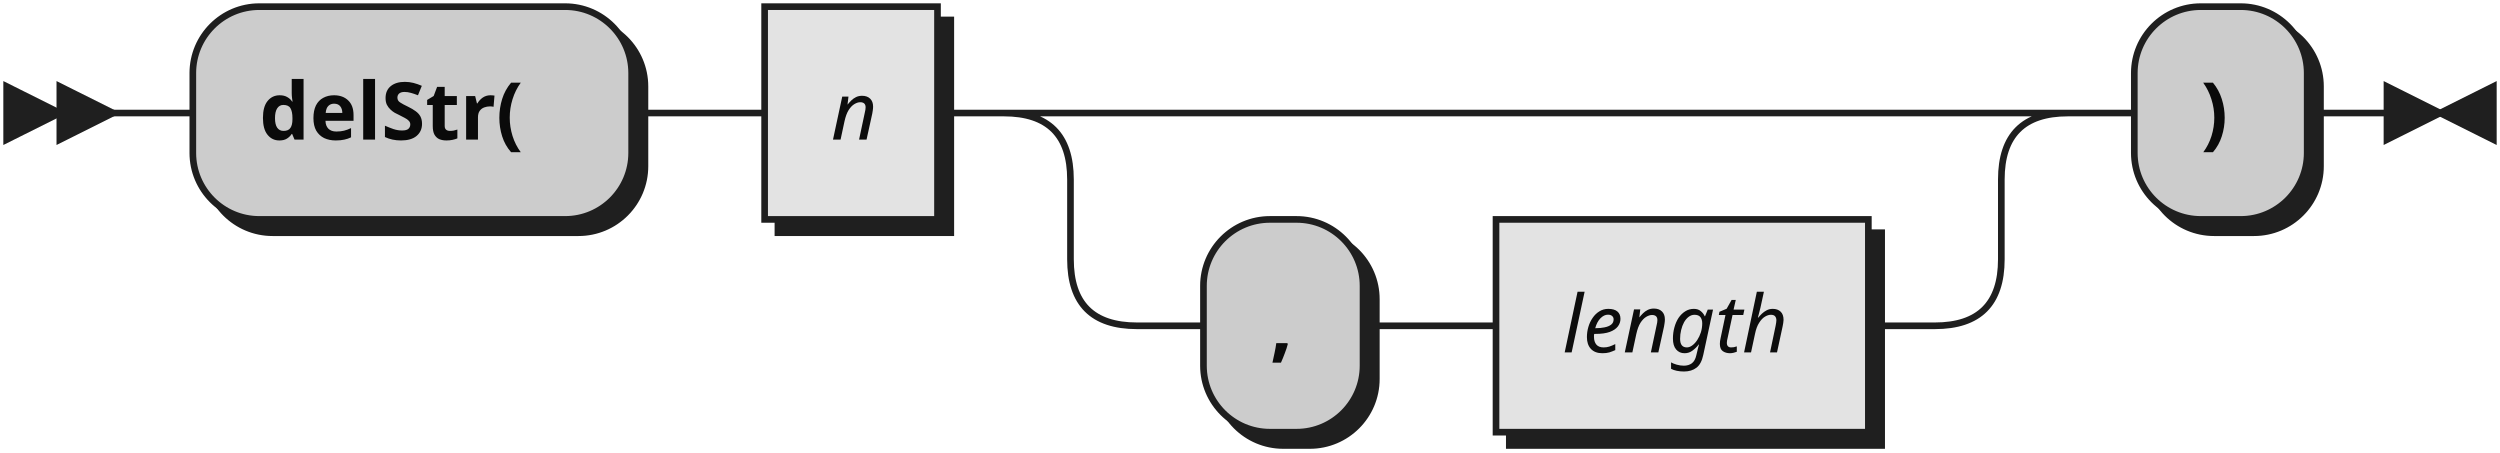
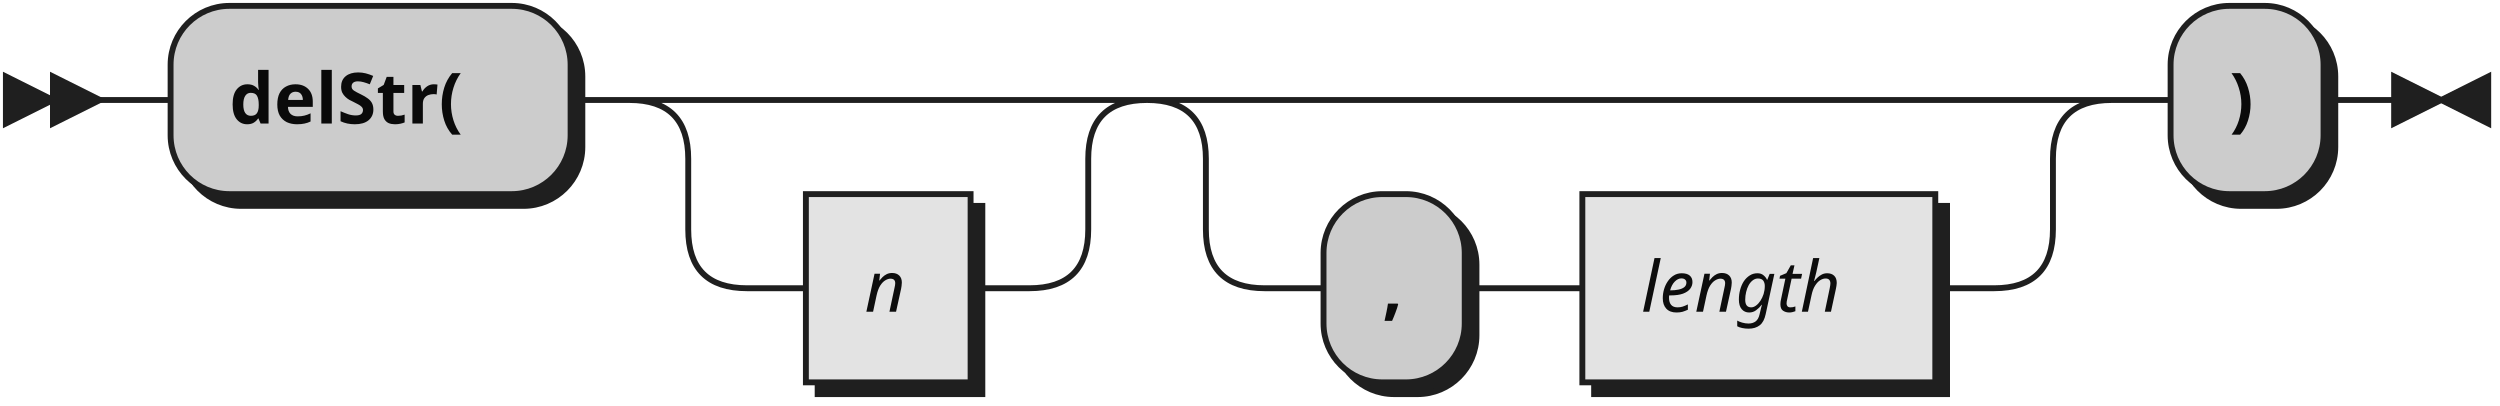
- <svg xmlns="http://www.w3.org/2000/svg" width="376" height="68">
+ <svg xmlns="http://www.w3.org/2000/svg" width="425" height="69">
  <defs>
    <style type="text/css">
-                @namespace "http://www.w3.org/2000/svg";
-                .line                 {fill: none; stroke: #1F1F1F;}
-                .bold-line            {stroke: #0A0A0A; shape-rendering: crispEdges; stroke-width:
-                2; }
-                .thin-line            {stroke: #0F0F0F; shape-rendering: crispEdges}
-                .filled               {fill: #1F1F1F; stroke: none;}
-                text.terminal         {font-family: Verdana, Sans-serif;
-                font-size: 12px;
-                fill: #0A0A0A;
-                font-weight: bold;
-                }
-                text.nonterminal      {font-family: Verdana, Sans-serif; font-style: italic;
-                font-size: 12px;
-                fill: #0D0D0D;
-                }
-                text.regexp           {font-family: Verdana, Sans-serif;
-                font-size: 12px;
-                fill: #0F0F0F;
-                }
-                rect, circle, polygon {fill: #1F1F1F; stroke: #1F1F1F;}
-                rect.terminal         {fill: #CCCCCC; stroke: #1F1F1F;}
-                rect.nonterminal      {fill: #E3E3E3; stroke: #1F1F1F;}
-                rect.text             {fill: none; stroke: none;}    
-                polygon.regexp        {fill: #EFEFEF; stroke: #1F1F1F;}
-                
-             </style>
+     @namespace "http://www.w3.org/2000/svg";
+     .line                 {fill: none; stroke: #1F1F1F;}
+     .bold-line            {stroke: #0A0A0A; shape-rendering: crispEdges; stroke-width: 2; }
+     .thin-line            {stroke: #0F0F0F; shape-rendering: crispEdges}
+     .filled               {fill: #1F1F1F; stroke: none;}
+     text.terminal         {font-family: Verdana, Sans-serif;
+                             font-size: 12px;
+                             fill: #0A0A0A;
+                             font-weight: bold;
+                           }
+     text.nonterminal      {font-family: Verdana, Sans-serif; font-style: italic;
+                             font-size: 12px;
+                             fill: #0D0D0D;
+                             font-weight: normal;
+                           }
+     text.regexp           {font-family: Verdana, Sans-serif;
+                             font-size: 12px;
+                             fill: #0F0F0F;
+                             font-weight: normal;
+                           }
+     rect, circle, polygon {fill: #1F1F1F; stroke: #1F1F1F;}
+     rect.terminal         {fill: #CCCCCC; stroke: #1F1F1F;}
+     rect.nonterminal      {fill: #E3E3E3; stroke: #1F1F1F;}
+     rect.text             {fill: none; stroke: none;}    
+     polygon.regexp        {fill: #EFEFEF; stroke: #1F1F1F;}
+   </style>
  </defs>
  <polygon points="9 17 1 13 1 21" />
  <polygon points="17 17 9 13 9 21" />
-   <rect x="31" y="3" width="66" height="32" rx="10" />
-   <rect x="29" y="1" width="66" height="32" class="terminal" rx="10" />
+   <rect x="31" y="3" width="68" height="32" rx="10" />
+   <rect x="29" y="1" width="68" height="32" class="terminal" rx="10" />
  <text class="terminal" x="39" y="21">delStr(</text>
-   <rect x="117" y="3" width="26" height="32" />
-   <rect x="115" y="1" width="26" height="32" class="nonterminal" />
-   <text class="nonterminal" x="125" y="21">n</text>
-   <rect x="183" y="35" width="24" height="32" rx="10" />
-   <rect x="181" y="33" width="24" height="32" class="terminal" rx="10" />
-   <text class="terminal" x="191" y="53">,</text>
-   <rect x="227" y="35" width="56" height="32" />
-   <rect x="225" y="33" width="56" height="32" class="nonterminal" />
-   <text class="nonterminal" x="235" y="53">length</text>
-   <rect x="323" y="3" width="26" height="32" rx="10" />
-   <rect x="321" y="1" width="26" height="32" class="terminal" rx="10" />
-   <text class="terminal" x="331" y="21">)</text>
-   <path class="line" d="m17 17 h2 m0 0 h10 m66 0 h10 m0 0 h10 m26 0 h10 m20 0 h10 m0 0 h110 m-140 0 h20 m120 0 h20 m-160 0 q10 0 10 10 m140 0 q0 -10 10 -10 m-150 10 v12 m140 0 v-12 m-140 12 q0 10 10 10 m120 0 q10 0 10 -10 m-130 10 h10 m24 0 h10 m0 0 h10 m56 0 h10 m20 -32 h10 m26 0 h10 m3 0 h-3" />
-   <polygon points="367 17 375 13 375 21" />
-   <polygon points="367 17 359 13 359 21" />
+   <rect x="139" y="35" width="28" height="32" />
+   <rect x="137" y="33" width="28" height="32" class="nonterminal" />
+   <text class="nonterminal" x="147" y="53">n</text>
+   <rect x="227" y="35" width="24" height="32" rx="10" />
+   <rect x="225" y="33" width="24" height="32" class="terminal" rx="10" />
+   <text class="terminal" x="235" y="53">,</text>
+   <rect x="271" y="35" width="60" height="32" />
+   <rect x="269" y="33" width="60" height="32" class="nonterminal" />
+   <text class="nonterminal" x="279" y="53">length</text>
+   <rect x="371" y="3" width="26" height="32" rx="10" />
+   <rect x="369" y="1" width="26" height="32" class="terminal" rx="10" />
+   <text class="terminal" x="379" y="21">)</text>
+   <path class="line" d="m17 17 h2 m0 0 h10 m68 0 h10 m20 0 h10 m0 0 h38 m-68 0 h20 m48 0 h20 m-88 0 q10 0 10 10 m68 0 q0 -10 10 -10 m-78 10 v12 m68 0 v-12 m-68 12 q0 10 10 10 m48 0 q10 0 10 -10 m-58 10 h10 m28 0 h10 m40 -32 h10 m0 0 h114 m-144 0 h20 m124 0 h20 m-164 0 q10 0 10 10 m144 0 q0 -10 10 -10 m-154 10 v12 m144 0 v-12 m-144 12 q0 10 10 10 m124 0 q10 0 10 -10 m-134 10 h10 m24 0 h10 m0 0 h10 m60 0 h10 m20 -32 h10 m26 0 h10 m3 0 h-3" />
+   <polygon points="415 17 423 13 423 21" />
+   <polygon points="415 17 407 13 407 21" />
</svg>
